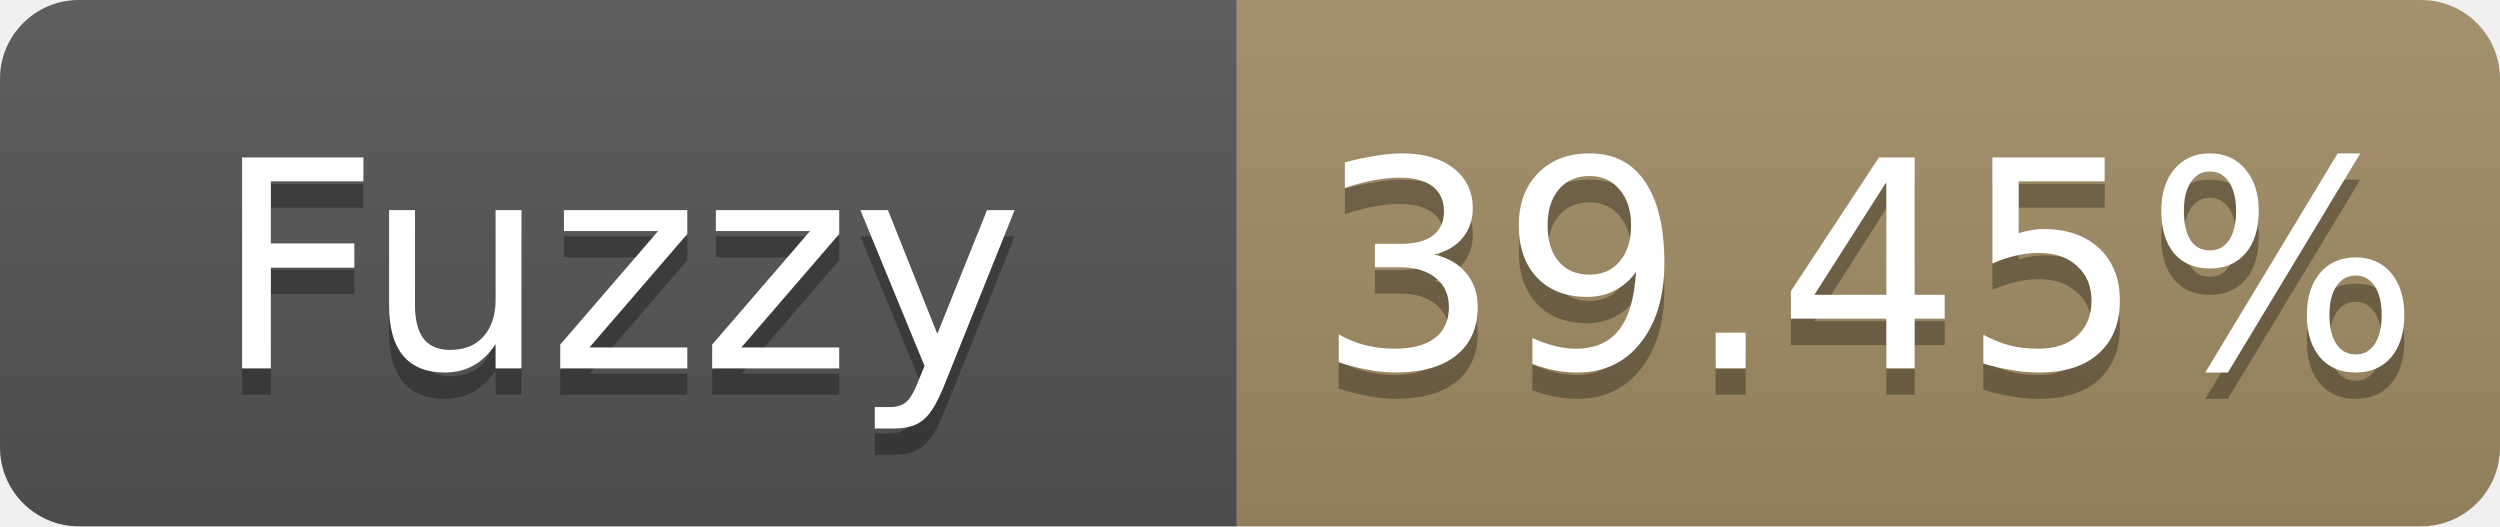
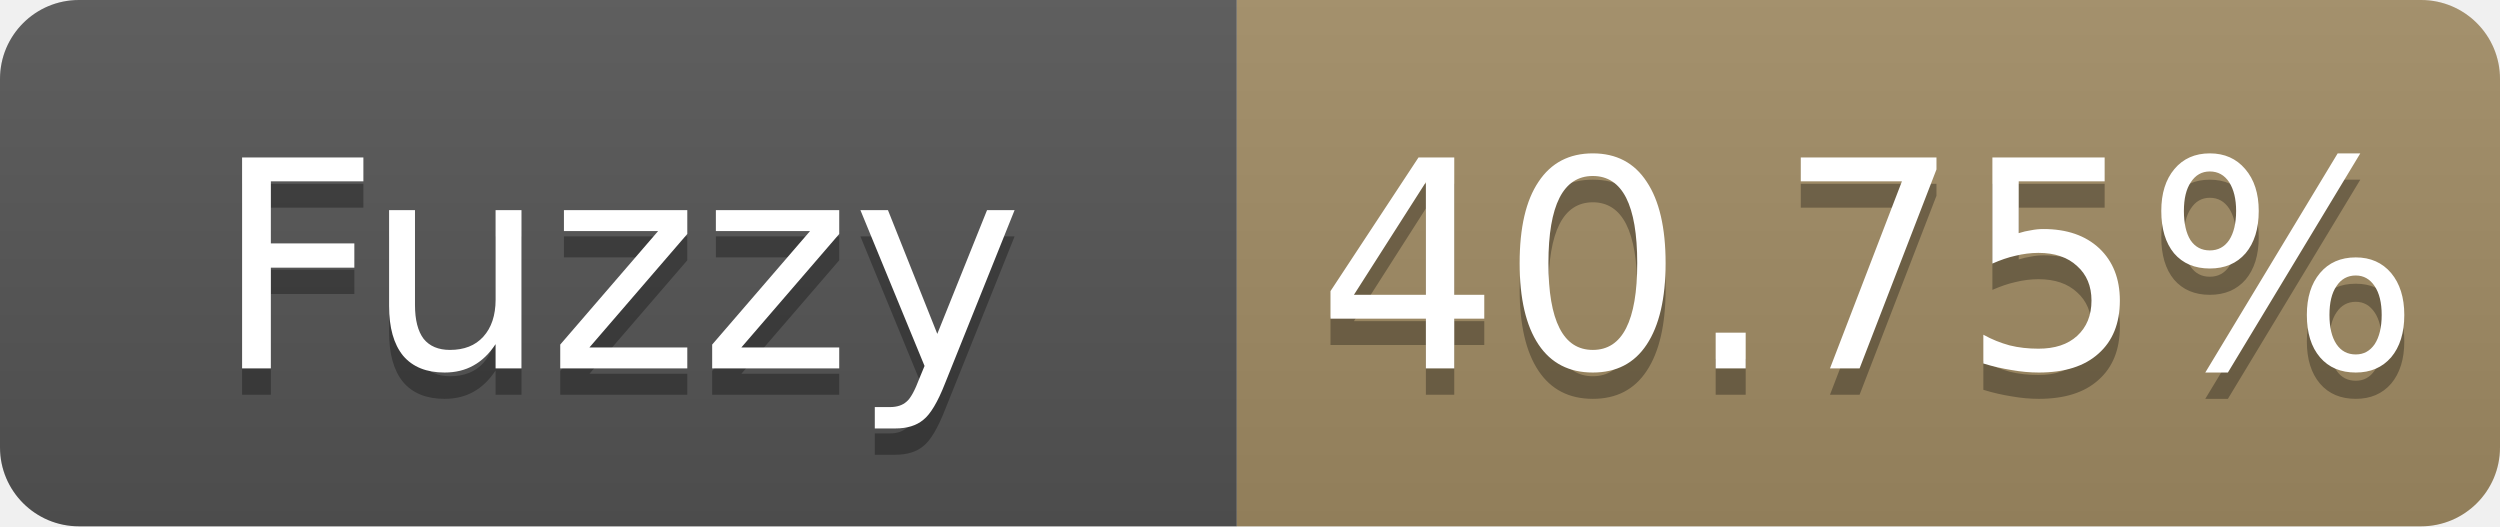
- <svg xmlns="http://www.w3.org/2000/svg" width="95" height="20" role="img" aria-label="Fuzzy: 39.45%">
+ <svg xmlns="http://www.w3.org/2000/svg" width="95" height="20" role="img" aria-label="Fuzzy: 40.75%">
  <linearGradient id="s" x2="0" y2="100%">
    <stop offset="0" stop-color="#bbb" stop-opacity=".1" />
    <stop offset="1" stop-opacity=".1" />
  </linearGradient>
  <clipPath id="r">
    <rect width="95" height="20" rx="3" fill="#fff" />
  </clipPath>
  <g clip-path="url(#r)">
    <rect width="47" height="20" fill="#555" />
    <rect x="47" width="48" height="20" fill="#a28c64" />
    <rect width="95" height="20" fill="url(#s)" />
  </g>
  <g fill="#fff" text-anchor="middle" font-family="Verdana,Geneva,DejaVu Sans,sans-serif" font-size="11">
    <text x="23.5" y="15" fill="#010101" fill-opacity=".3">Fuzzy</text>
    <text x="23.5" y="14">Fuzzy</text>
-     <text x="71.0" y="15" fill="#010101" fill-opacity=".3">39.45%</text>
-     <text x="71.0" y="14">39.45%</text>
+     <text x="71.0" y="15" fill="#010101" fill-opacity=".3">40.75%</text>
+     <text x="71.0" y="14">40.75%</text>
  </g>
</svg>
